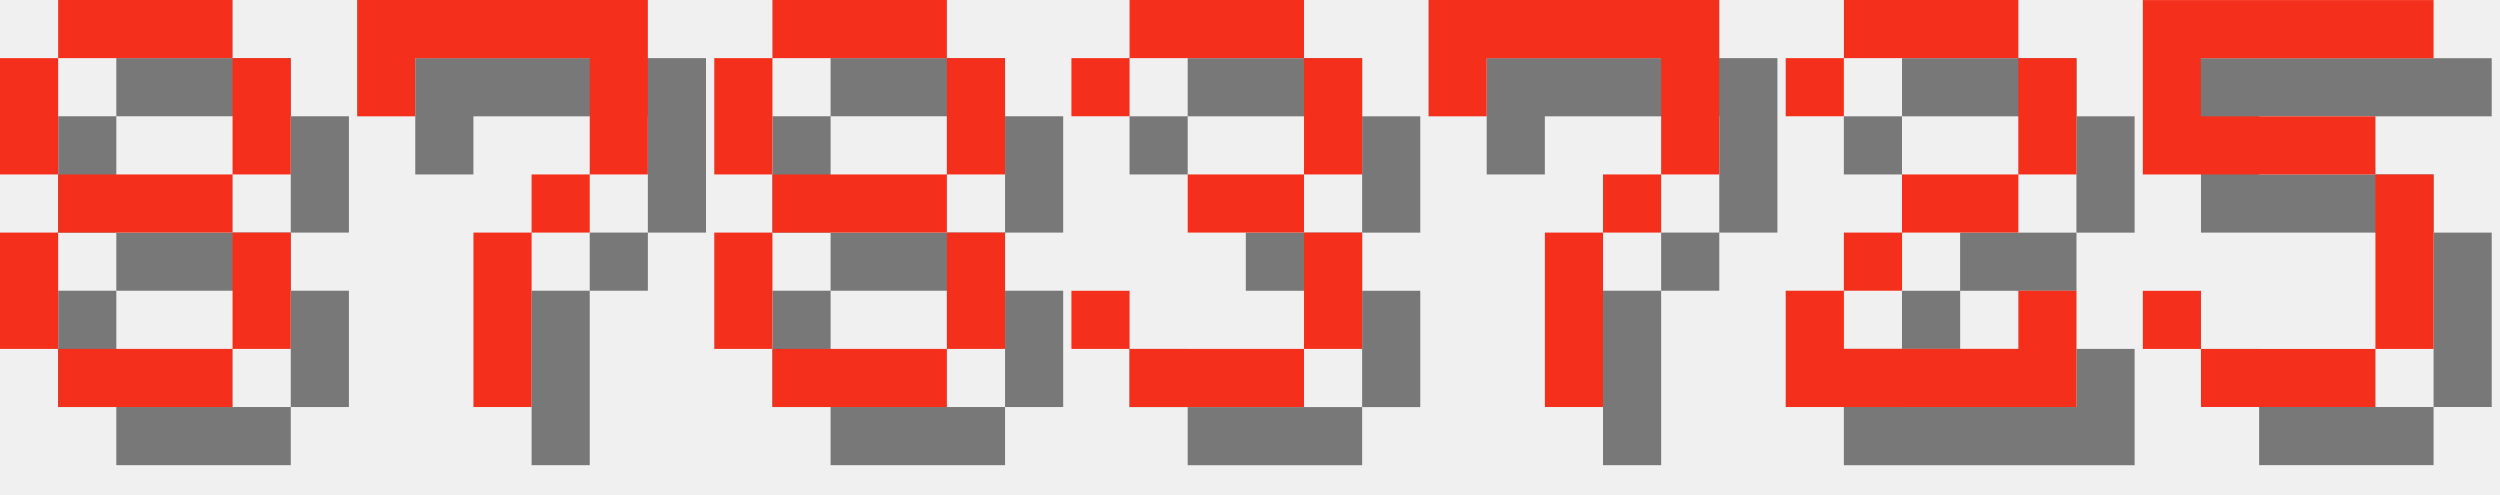
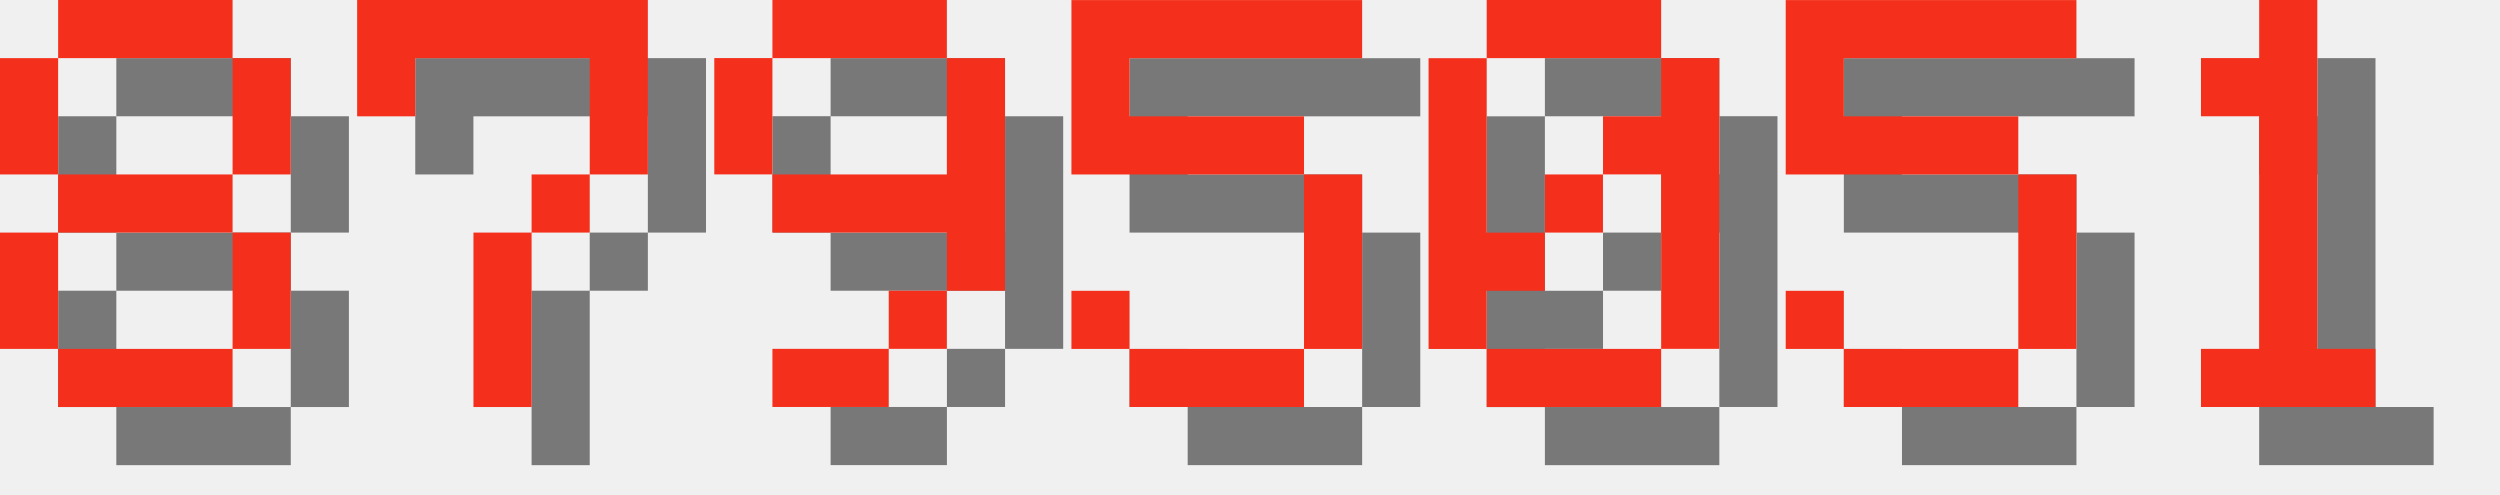
<svg xmlns="http://www.w3.org/2000/svg" version="1.1" width="182.0" height="36">
  <style>
        .text-foreground {
            fill: #F4301C;
        }
        .text-shadow {
            fill: #000000;
            fill-opacity: 0.5;
        }
    </style>
  <g class="digit" id="digit_8" transform="translate(0.0, 0), scale(4)">
    <path id="digit_8_shadow" class="text-shadow" d="m2.117 1.058v1.058h3.175v-1.058h-3.175zm3.175 1.058v2.117h1.058v-2.117h-1.058zm0 2.117h-3.175v1.058h3.175v-1.058zm0 1.058v2.117h1.058v-2.117h-1.058zm0 2.117h-3.175v1.058h3.175v-1.058zm-3.175 0v-2.117h-1.058v2.117h1.058zm0-3.175v-2.117h-1.058v2.117h1.058z" fill-opacity=".5" style="paint-order:stroke fill markers" />
    <path id="digit_8_fg" class="text-foreground" d="m1.058 0v1.058h3.175v-1.058h-3.175zm3.175 1.058v2.117h1.058v-2.117h-1.058zm0 2.117h-3.175v1.058h3.175v-1.058zm0 1.058v2.117h1.058v-2.117h-1.058zm0 2.117h-3.175v1.058h3.175v-1.058zm-3.175 0v-2.117h-1.058v2.117h1.058zm0-3.175v-2.117h-1.058v2.117h1.058z" fill="#fff" style="paint-order:stroke fill markers" />
  </g>
  <g class="digit" id="digit_7" transform="translate(26.0, 0), scale(4)">
    <path id="digit_7_shadow" class="text-shadow" d="m1.058 1.058 2e-6 2.117h1.058v-1.058h3.175v1.058l2e-7 1.058h-1.058v1.058h-1.058l4e-7 3.175 1.058 1e-7v-3.175h1.058v-1.058h1.058l5e-7 -1.058v-2.117z" fill-opacity=".5" style="paint-order:stroke fill markers" />
    <path id="digit_7_fg" class="text-foreground" d="m0 0 2e-6 2.117h1.058v-1.058h3.175v1.058l2e-7 1.058h-1.058v1.058h-1.058l4e-7 3.175 1.058 1e-7v-3.175h1.058v-1.058h1.058l5e-7 -1.058v-2.117z" fill="#fff" style="paint-order:stroke fill markers" />
  </g>
-   <g class="digit" id="digit_8" transform="translate(52.0, 0), scale(4)">
-     <path id="digit_8_shadow" class="text-shadow" d="m2.117 1.058v1.058h3.175v-1.058h-3.175zm3.175 1.058v2.117h1.058v-2.117h-1.058zm0 2.117h-3.175v1.058h3.175v-1.058zm0 1.058v2.117h1.058v-2.117h-1.058zm0 2.117h-3.175v1.058h3.175v-1.058zm-3.175 0v-2.117h-1.058v2.117h1.058zm0-3.175v-2.117h-1.058v2.117h1.058z" fill-opacity=".5" style="paint-order:stroke fill markers" />
-     <path id="digit_8_fg" class="text-foreground" d="m1.058 0v1.058h3.175v-1.058h-3.175zm3.175 1.058v2.117h1.058v-2.117h-1.058zm0 2.117h-3.175v1.058h3.175v-1.058zm0 1.058v2.117h1.058v-2.117h-1.058zm0 2.117h-3.175v1.058h3.175v-1.058zm-3.175 0v-2.117h-1.058v2.117h1.058zm0-3.175v-2.117h-1.058v2.117h1.058z" fill="#fff" style="paint-order:stroke fill markers" />
+   <g class="digit" id="digit_9" transform="translate(52.0, 0), scale(4)">
+     <path id="digit_9_shadow" class="text-shadow" d="m2.117 1.058v1.058h3.175v-1.058h-3.175zm3.175 1.058v2.117h-3.175v1.058h3.175v1.058h1.058v-4.233h-1.058zm0 4.233h-1.058v1.058h1.058v-1.058zm-1.058 1.058h-2.117v1.058h2.117v-1.058zm-2.117-3.175v-2.117h-1.058v2.117h1.058z" fill-opacity=".5" style="paint-order:stroke fill markers" />
+     <path id="digit_9_fg" class="text-foreground" d="m1.058 0v1.058h3.175v-1.058h-3.175zm3.175 1.058v2.117h-3.175v1.058h3.175v1.058h1.058v-4.233h-1.058zm0 4.233h-1.058v1.058h1.058v-1.058zm-1.058 1.058h-2.117v1.058h2.117v-1.058zm-2.117-3.175v-2.117h-1.058v2.117h1.058z" fill="#fff" style="paint-order:stroke fill markers" />
  </g>
-   <g class="digit" id="digit_3" transform="translate(78.0, 0), scale(4)">
-     <path id="digit_3_shadow" class="text-shadow" d="m1.058 2.117v1.058h1.058v-1.058h3.175v2.117h-2.117v1.058h2.117v2.117h-3.175v-1.058h-1.058v1.058h1.058v1.058h3.175v-1.058h1.058v-2.117h-1.058v-1.058h1.058v-2.117h-1.058v-1.058h-3.175v1.058h-1.058z" fill-opacity=".5" style="paint-order:stroke fill markers" />
-     <path id="digit_3_fg" class="text-foreground" d="m0 1.058v1.058h1.058v-1.058h3.175v2.117h-2.117v1.058h2.117v2.117h-3.175v-1.058h-1.058v1.058h1.058v1.058h3.175v-1.058h1.058v-2.117h-1.058v-1.058h1.058v-2.117h-1.058v-1.058h-3.175v1.058h-1.058z" fill="#fff" style="paint-order:stroke fill markers" />
-   </g>
-   <g class="digit" id="digit_7" transform="translate(104.0, 0), scale(4)">
-     <path id="digit_7_shadow" class="text-shadow" d="m1.058 1.058 2e-6 2.117h1.058v-1.058h3.175v1.058l2e-7 1.058h-1.058v1.058h-1.058l4e-7 3.175 1.058 1e-7v-3.175h1.058v-1.058h1.058l5e-7 -1.058v-2.117z" fill-opacity=".5" style="paint-order:stroke fill markers" />
-     <path id="digit_7_fg" class="text-foreground" d="m0 0 2e-6 2.117h1.058v-1.058h3.175v1.058l2e-7 1.058h-1.058v1.058h-1.058l4e-7 3.175 1.058 1e-7v-3.175h1.058v-1.058h1.058l5e-7 -1.058v-2.117z" fill="#fff" style="paint-order:stroke fill markers" />
-   </g>
-   <g class="digit" id="digit_2" transform="translate(130.0, 0), scale(4)">
-     <path id="digit_2_shadow" class="text-shadow" d="m1.058 2.117v1.058h1.058v-1.058h3.175v2.117h-2.117v1.058h-1.058v1.058h-1.058v2.117h5.292v-2.117h-1.058v1.058h-3.175v-1.058h1.058v-1.058h2.117v-1.058h1.058v-2.117h-1.058v-1.058h-3.175v1.058h-1.058z" fill-opacity=".5" style="paint-order:stroke fill markers" />
-     <path id="digit_2_fg" class="text-foreground" d="m0 1.058v1.058h1.058v-1.058h3.175v2.117h-2.117v1.058h-1.058v1.058h-1.058v2.117h5.292v-2.117h-1.058v1.058h-3.175v-1.058h1.058v-1.058h2.117v-1.058h1.058v-2.117h-1.058v-1.058h-3.175v1.058h-1.058z" fill="#fff" style="paint-order:stroke fill markers" />
-   </g>
-   <g class="digit" id="digit_5" transform="translate(156.0, 0), scale(4)">
+   <g class="digit" id="digit_5" transform="translate(78.0, 0), scale(4)">
    <path id="digit_5_shadow" class="text-shadow" d="m1.058 1.058v3.175h4.233v3.175h-3.175v-1.058h-1.058v1.058h1.058v1.058h3.175v-1.058h1.058v-3.175h-1.058v-1.058h-3.175v-1.058h4.233v-1.058h-5.292z" fill-opacity=".5" style="paint-order:stroke fill markers" />
    <path id="digit_5_fg" class="text-foreground" d="m0 0v3.175h4.233v3.175h-3.175v-1.058h-1.058v1.058h1.058v1.058h3.175v-1.058h1.058v-3.175h-1.058v-1.058h-3.175v-1.058h4.233v-1.058h-5.292z" fill="#fff" style="paint-order:stroke fill markers" />
  </g>
+   <g class="digit" id="digit_0" transform="translate(104.0, 0), scale(4)">
+     <path id="digit_0_shadow" class="text-shadow" d="m2.117 1.058v1.058h3.175v-1.058h-3.175zm3.175 1.058v1.058h-1.058v1.058h1.058v3.175h1.058v-5.292h-1.058zm0 5.292h-3.175v1.058h3.175v-1.058zm-3.175 0v-1.058h1.058v-1.058h-1.058v-3.175h-1.058v5.292h1.058zm1.058-2.117h1.058v-1.058h-1.058v1.058z" fill-opacity=".5" style="paint-order:stroke fill markers" />
+     <path id="digit_0_fg" class="text-foreground" d="m1.058 0v1.058h3.175v-1.058h-3.175zm3.175 1.058v1.058h-1.058v1.058h1.058v3.175h1.058v-5.292h-1.058zm0 5.292h-3.175v1.058h3.175v-1.058zm-3.175 0v-1.058h1.058v-1.058h-1.058v-3.175h-1.058v5.292h1.058zm1.058-2.117h1.058v-1.058h-1.058v1.058z" fill="#fff" style="paint-order:stroke fill markers" />
+   </g>
+   <g class="digit" id="digit_5" transform="translate(130.0, 0), scale(4)">
+     <path id="digit_5_shadow" class="text-shadow" d="m1.058 1.058v3.175h4.233v3.175h-3.175v-1.058h-1.058v1.058h1.058v1.058h3.175v-1.058h1.058v-3.175h-1.058v-1.058h-3.175v-1.058h4.233v-1.058h-5.292z" fill-opacity=".5" style="paint-order:stroke fill markers" />
+     <path id="digit_5_fg" class="text-foreground" d="m0 0v3.175h4.233v3.175h-3.175v-1.058h-1.058v1.058h1.058v1.058h3.175v-1.058h1.058v-3.175h-1.058v-1.058h-3.175v-1.058h4.233v-1.058h-5.292z" fill="#fff" style="paint-order:stroke fill markers" />
+   </g>
+   <g class="digit" id="digit_1" transform="translate(156.0, 0), scale(4)">
+     <path id="digit_1_shadow" class="text-shadow" d="m2.117 2.117v1.058h1.058v4.233h-1.058v1.058h3.175v-1.058h-1.058v-6.35h-1.058v1.058h-1.058z" fill-opacity=".5" style="paint-order:stroke fill markers" />
+     <path id="digit_1_fg" class="text-foreground" d="m1.058 1.058v1.058h1.058v4.233h-1.058v1.058h3.175v-1.058h-1.058v-6.35h-1.058v1.058h-1.058z" fill="#fff" style="paint-order:stroke fill markers" />
+   </g>
</svg>
